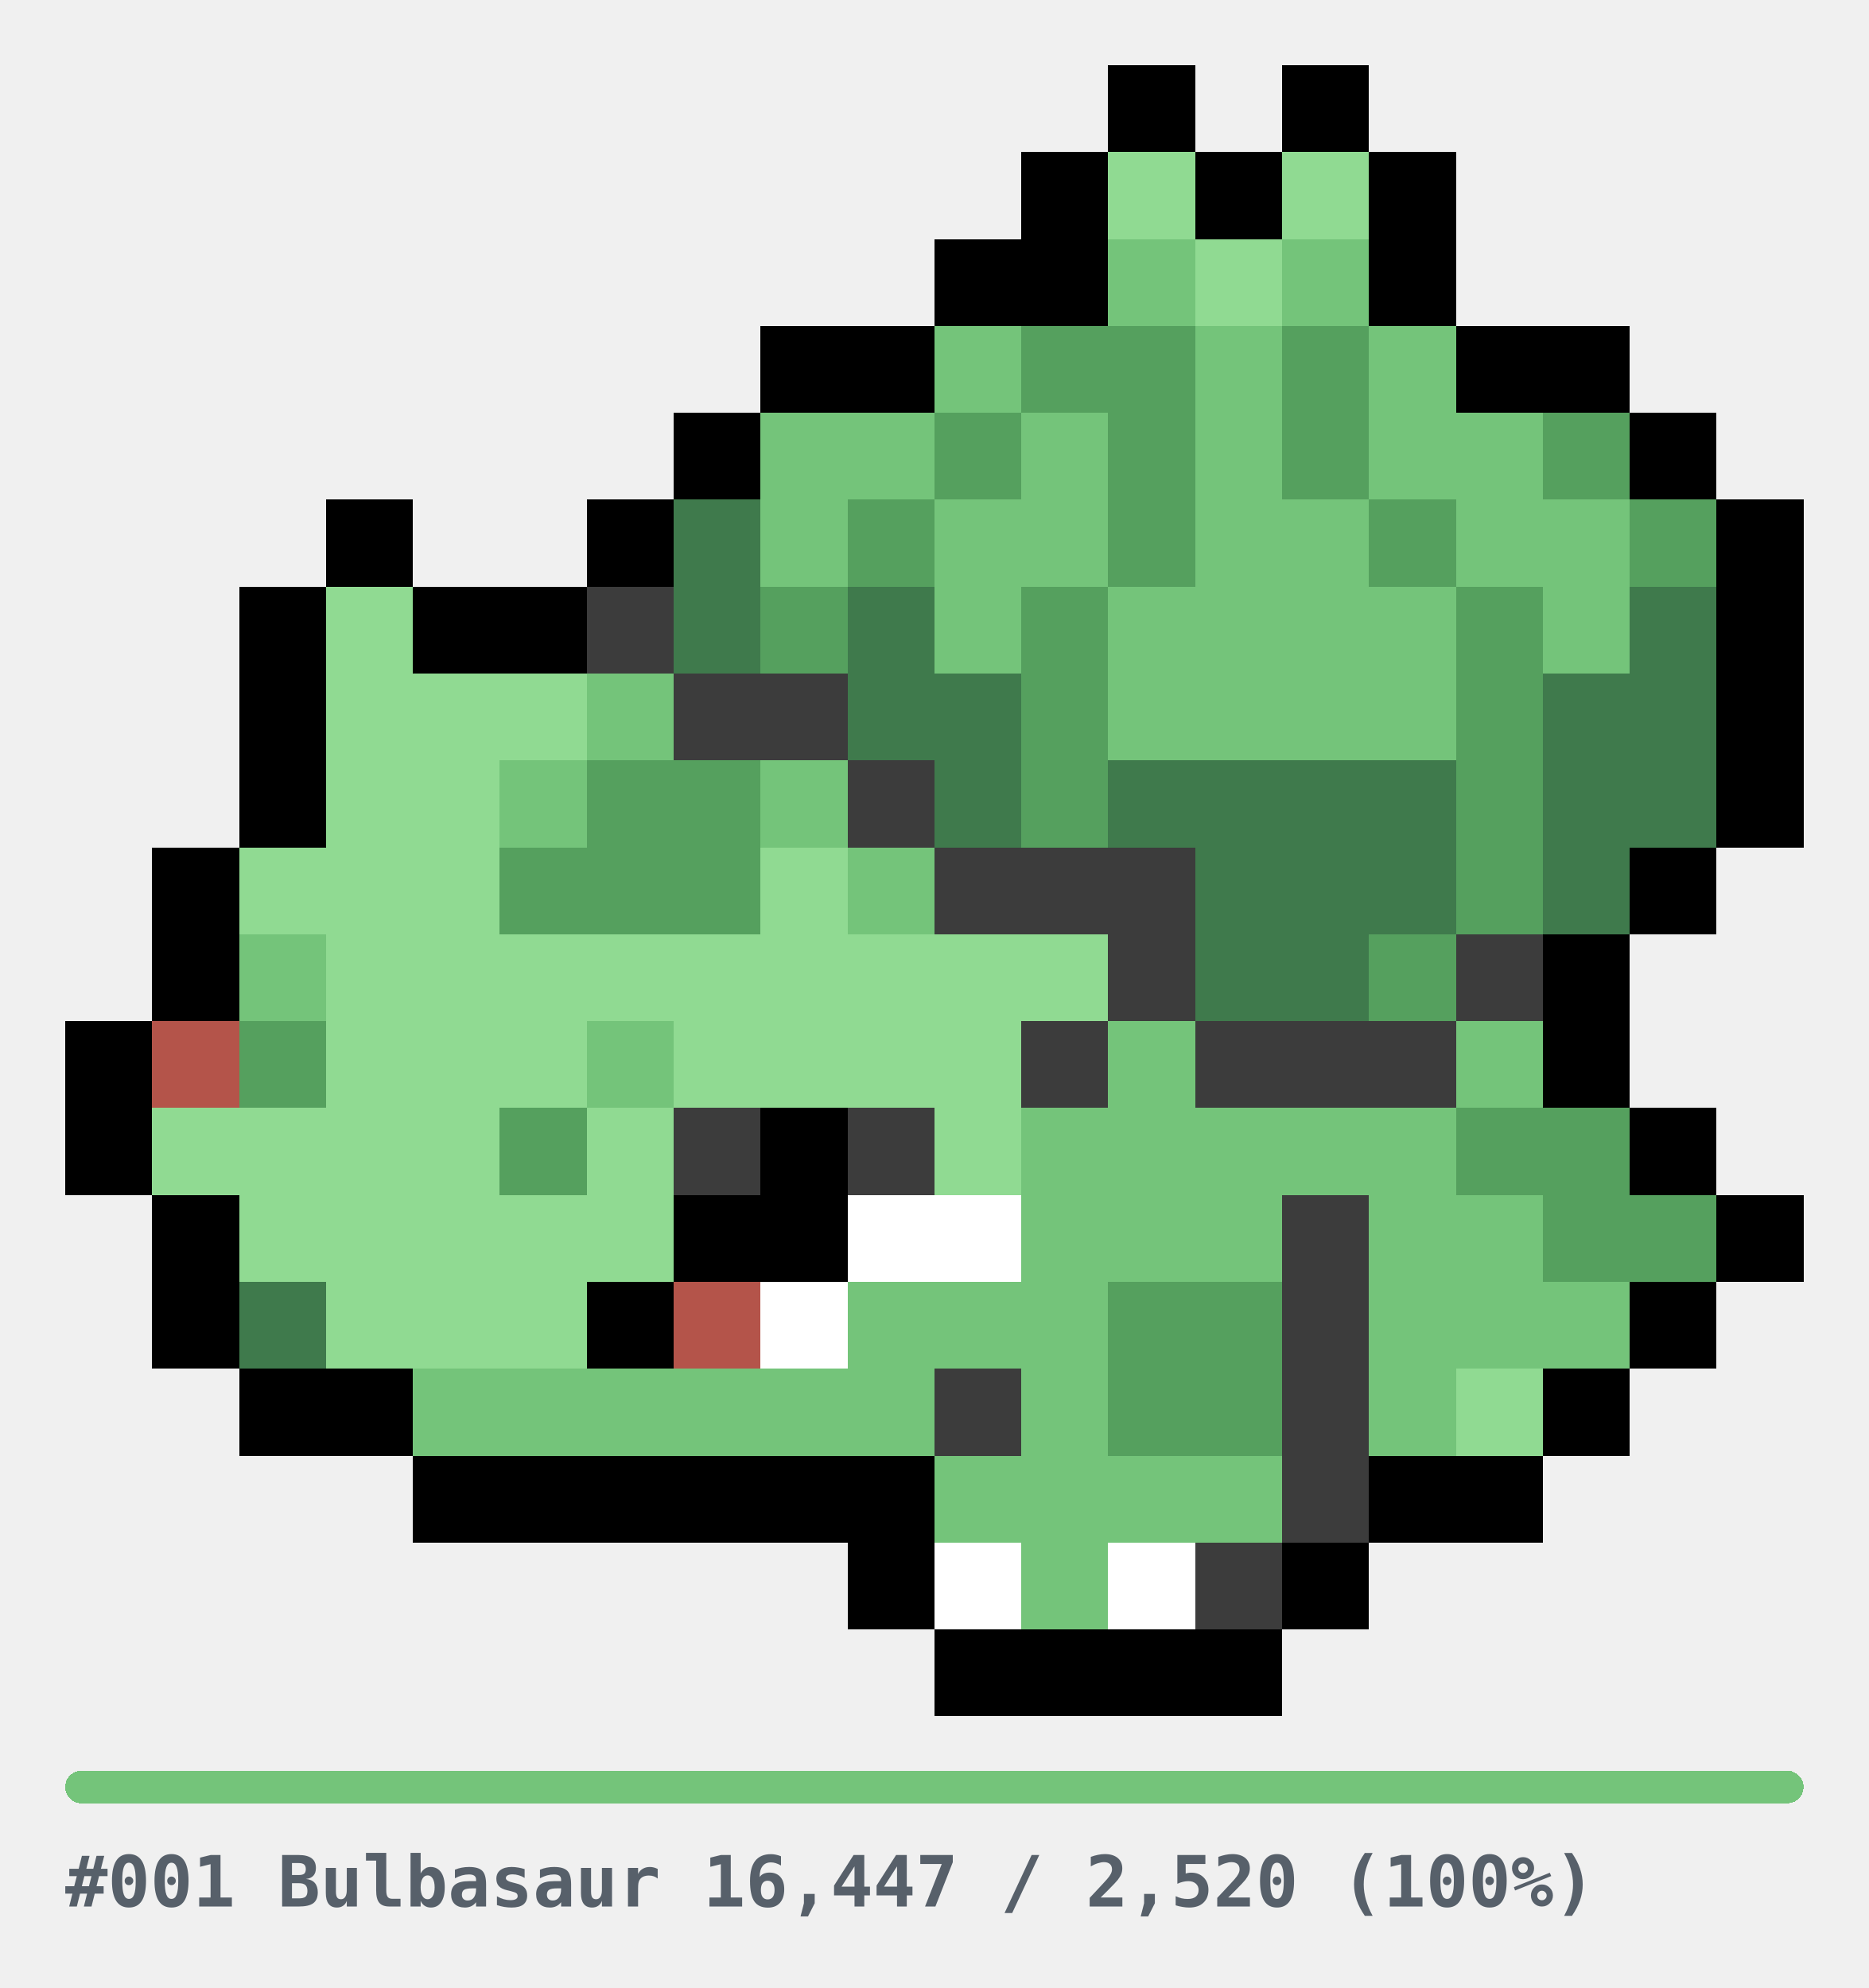
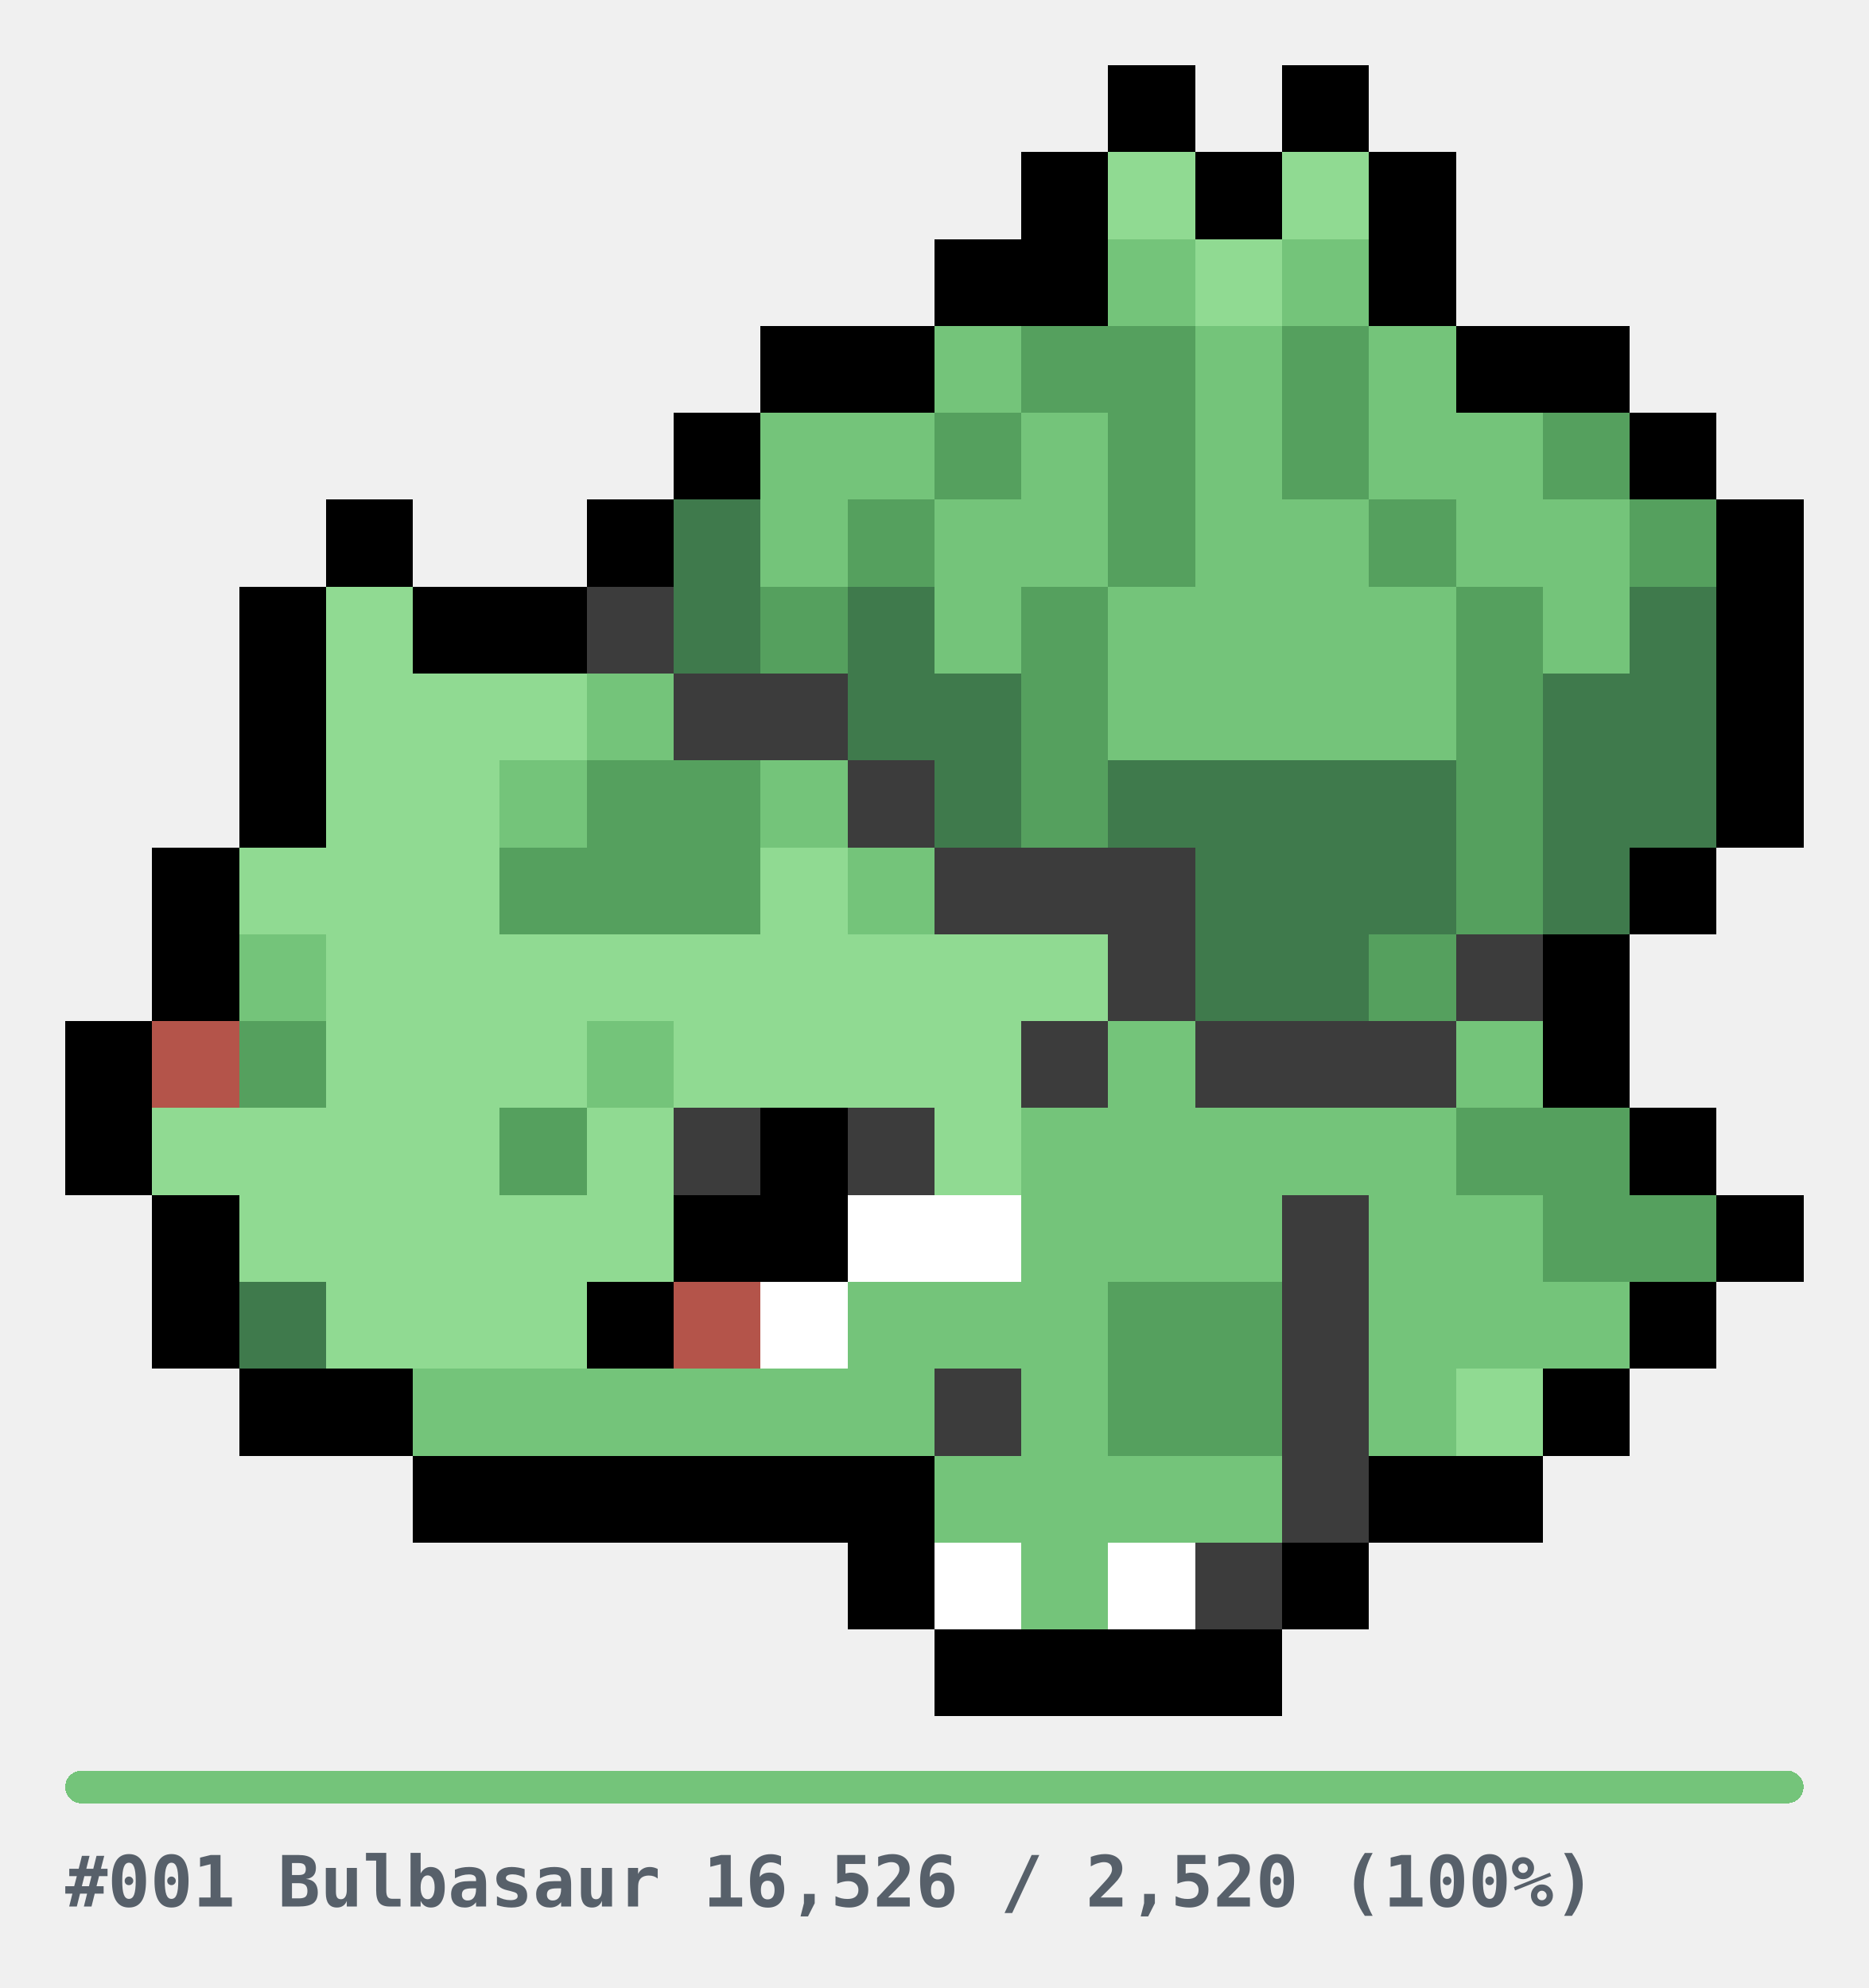
<svg xmlns="http://www.w3.org/2000/svg" width="344" height="366" viewBox="0 0 344 366" role="img" shape-rendering="crispEdges">
  <style>
.u{fill:#E6E6E6}.bar{fill:#E6E6E6}
.cap{fill:#57606A;font-family:ui-monospace,SFMono-Regular,Menlo,Consolas,monospace;font-size:13px;font-weight:600}
@media(prefers-color-scheme:dark){.u{fill:#2A2A2A}.bar{fill:#2A2A2A}.cap{fill:#8B949E}}
</style>
  <g transform="translate(12,12)">
    <rect x="192" y="0" width="16" height="16" fill="#000000" />
    <rect x="224" y="0" width="16" height="16" fill="#000000" />
    <rect x="176" y="16" width="16" height="16" fill="#000000" />
    <rect x="192" y="16" width="16" height="16" fill="#90DA92" />
    <rect x="208" y="16" width="16" height="16" fill="#000000" />
    <rect x="224" y="16" width="16" height="16" fill="#90DA92" />
    <rect x="240" y="16" width="16" height="16" fill="#000000" />
    <rect x="160" y="32" width="16" height="16" fill="#000000" />
    <rect x="176" y="32" width="16" height="16" fill="#000000" />
    <rect x="192" y="32" width="16" height="16" fill="#74C47A" />
    <rect x="208" y="32" width="16" height="16" fill="#90DA92" />
    <rect x="224" y="32" width="16" height="16" fill="#74C47A" />
    <rect x="240" y="32" width="16" height="16" fill="#000000" />
    <rect x="128" y="48" width="16" height="16" fill="#000000" />
    <rect x="144" y="48" width="16" height="16" fill="#000000" />
    <rect x="160" y="48" width="16" height="16" fill="#74C47A" />
    <rect x="176" y="48" width="16" height="16" fill="#55A05E" />
    <rect x="192" y="48" width="16" height="16" fill="#55A05E" />
    <rect x="208" y="48" width="16" height="16" fill="#74C47A" />
    <rect x="224" y="48" width="16" height="16" fill="#55A05E" />
    <rect x="240" y="48" width="16" height="16" fill="#74C47A" />
    <rect x="256" y="48" width="16" height="16" fill="#000000" />
    <rect x="272" y="48" width="16" height="16" fill="#000000" />
    <rect x="112" y="64" width="16" height="16" fill="#000000" />
    <rect x="128" y="64" width="16" height="16" fill="#74C47A" />
    <rect x="144" y="64" width="16" height="16" fill="#74C47A" />
    <rect x="160" y="64" width="16" height="16" fill="#55A05E" />
    <rect x="176" y="64" width="16" height="16" fill="#74C47A" />
    <rect x="192" y="64" width="16" height="16" fill="#55A05E" />
    <rect x="208" y="64" width="16" height="16" fill="#74C47A" />
    <rect x="224" y="64" width="16" height="16" fill="#55A05E" />
    <rect x="240" y="64" width="16" height="16" fill="#74C47A" />
    <rect x="256" y="64" width="16" height="16" fill="#74C47A" />
    <rect x="272" y="64" width="16" height="16" fill="#55A05E" />
    <rect x="288" y="64" width="16" height="16" fill="#000000" />
    <rect x="48" y="80" width="16" height="16" fill="#000000" />
    <rect x="96" y="80" width="16" height="16" fill="#000000" />
    <rect x="112" y="80" width="16" height="16" fill="#3F7A4C" />
    <rect x="128" y="80" width="16" height="16" fill="#74C47A" />
    <rect x="144" y="80" width="16" height="16" fill="#55A05E" />
    <rect x="160" y="80" width="16" height="16" fill="#74C47A" />
    <rect x="176" y="80" width="16" height="16" fill="#74C47A" />
    <rect x="192" y="80" width="16" height="16" fill="#55A05E" />
    <rect x="208" y="80" width="16" height="16" fill="#74C47A" />
    <rect x="224" y="80" width="16" height="16" fill="#74C47A" />
    <rect x="240" y="80" width="16" height="16" fill="#55A05E" />
    <rect x="256" y="80" width="16" height="16" fill="#74C47A" />
    <rect x="272" y="80" width="16" height="16" fill="#74C47A" />
    <rect x="288" y="80" width="16" height="16" fill="#55A05E" />
    <rect x="304" y="80" width="16" height="16" fill="#000000" />
    <rect x="32" y="96" width="16" height="16" fill="#000000" />
    <rect x="48" y="96" width="16" height="16" fill="#90DA92" />
    <rect x="64" y="96" width="16" height="16" fill="#000000" />
    <rect x="80" y="96" width="16" height="16" fill="#000000" />
    <rect x="96" y="96" width="16" height="16" fill="#3C3C3C" />
    <rect x="112" y="96" width="16" height="16" fill="#3F7A4C" />
    <rect x="128" y="96" width="16" height="16" fill="#55A05E" />
    <rect x="144" y="96" width="16" height="16" fill="#3F7A4C" />
    <rect x="160" y="96" width="16" height="16" fill="#74C47A" />
    <rect x="176" y="96" width="16" height="16" fill="#55A05E" />
    <rect x="192" y="96" width="16" height="16" fill="#74C47A" />
    <rect x="208" y="96" width="16" height="16" fill="#74C47A" />
    <rect x="224" y="96" width="16" height="16" fill="#74C47A" />
    <rect x="240" y="96" width="16" height="16" fill="#74C47A" />
    <rect x="256" y="96" width="16" height="16" fill="#55A05E" />
    <rect x="272" y="96" width="16" height="16" fill="#74C47A" />
    <rect x="288" y="96" width="16" height="16" fill="#3F7A4C" />
    <rect x="304" y="96" width="16" height="16" fill="#000000" />
    <rect x="32" y="112" width="16" height="16" fill="#000000" />
    <rect x="48" y="112" width="16" height="16" fill="#90DA92" />
    <rect x="64" y="112" width="16" height="16" fill="#90DA92" />
    <rect x="80" y="112" width="16" height="16" fill="#90DA92" />
    <rect x="96" y="112" width="16" height="16" fill="#74C47A" />
    <rect x="112" y="112" width="16" height="16" fill="#3C3C3C" />
    <rect x="128" y="112" width="16" height="16" fill="#3C3C3C" />
    <rect x="144" y="112" width="16" height="16" fill="#3F7A4C" />
    <rect x="160" y="112" width="16" height="16" fill="#3F7A4C" />
    <rect x="176" y="112" width="16" height="16" fill="#55A05E" />
    <rect x="192" y="112" width="16" height="16" fill="#74C47A" />
    <rect x="208" y="112" width="16" height="16" fill="#74C47A" />
    <rect x="224" y="112" width="16" height="16" fill="#74C47A" />
    <rect x="240" y="112" width="16" height="16" fill="#74C47A" />
    <rect x="256" y="112" width="16" height="16" fill="#55A05E" />
    <rect x="272" y="112" width="16" height="16" fill="#3F7A4C" />
    <rect x="288" y="112" width="16" height="16" fill="#3F7A4C" />
    <rect x="304" y="112" width="16" height="16" fill="#000000" />
    <rect x="32" y="128" width="16" height="16" fill="#000000" />
    <rect x="48" y="128" width="16" height="16" fill="#90DA92" />
    <rect x="64" y="128" width="16" height="16" fill="#90DA92" />
    <rect x="80" y="128" width="16" height="16" fill="#74C47A" />
    <rect x="96" y="128" width="16" height="16" fill="#55A05E" />
    <rect x="112" y="128" width="16" height="16" fill="#55A05E" />
    <rect x="128" y="128" width="16" height="16" fill="#74C47A" />
    <rect x="144" y="128" width="16" height="16" fill="#3C3C3C" />
    <rect x="160" y="128" width="16" height="16" fill="#3F7A4C" />
    <rect x="176" y="128" width="16" height="16" fill="#55A05E" />
    <rect x="192" y="128" width="16" height="16" fill="#3F7A4C" />
    <rect x="208" y="128" width="16" height="16" fill="#3F7A4C" />
    <rect x="224" y="128" width="16" height="16" fill="#3F7A4C" />
    <rect x="240" y="128" width="16" height="16" fill="#3F7A4C" />
    <rect x="256" y="128" width="16" height="16" fill="#55A05E" />
    <rect x="272" y="128" width="16" height="16" fill="#3F7A4C" />
    <rect x="288" y="128" width="16" height="16" fill="#3F7A4C" />
    <rect x="304" y="128" width="16" height="16" fill="#000000" />
    <rect x="16" y="144" width="16" height="16" fill="#000000" />
    <rect x="32" y="144" width="16" height="16" fill="#90DA92" />
    <rect x="48" y="144" width="16" height="16" fill="#90DA92" />
    <rect x="64" y="144" width="16" height="16" fill="#90DA92" />
    <rect x="80" y="144" width="16" height="16" fill="#55A05E" />
    <rect x="96" y="144" width="16" height="16" fill="#55A05E" />
    <rect x="112" y="144" width="16" height="16" fill="#55A05E" />
    <rect x="128" y="144" width="16" height="16" fill="#90DA92" />
    <rect x="144" y="144" width="16" height="16" fill="#74C47A" />
    <rect x="160" y="144" width="16" height="16" fill="#3C3C3C" />
    <rect x="176" y="144" width="16" height="16" fill="#3C3C3C" />
    <rect x="192" y="144" width="16" height="16" fill="#3C3C3C" />
    <rect x="208" y="144" width="16" height="16" fill="#3F7A4C" />
    <rect x="224" y="144" width="16" height="16" fill="#3F7A4C" />
    <rect x="240" y="144" width="16" height="16" fill="#3F7A4C" />
    <rect x="256" y="144" width="16" height="16" fill="#55A05E" />
    <rect x="272" y="144" width="16" height="16" fill="#3F7A4C" />
    <rect x="288" y="144" width="16" height="16" fill="#000000" />
    <rect x="16" y="160" width="16" height="16" fill="#000000" />
    <rect x="32" y="160" width="16" height="16" fill="#74C47A" />
    <rect x="48" y="160" width="16" height="16" fill="#90DA92" />
    <rect x="64" y="160" width="16" height="16" fill="#90DA92" />
    <rect x="80" y="160" width="16" height="16" fill="#90DA92" />
    <rect x="96" y="160" width="16" height="16" fill="#90DA92" />
    <rect x="112" y="160" width="16" height="16" fill="#90DA92" />
    <rect x="128" y="160" width="16" height="16" fill="#90DA92" />
    <rect x="144" y="160" width="16" height="16" fill="#90DA92" />
    <rect x="160" y="160" width="16" height="16" fill="#90DA92" />
    <rect x="176" y="160" width="16" height="16" fill="#90DA92" />
    <rect x="192" y="160" width="16" height="16" fill="#3C3C3C" />
    <rect x="208" y="160" width="16" height="16" fill="#3F7A4C" />
    <rect x="224" y="160" width="16" height="16" fill="#3F7A4C" />
    <rect x="240" y="160" width="16" height="16" fill="#55A05E" />
    <rect x="256" y="160" width="16" height="16" fill="#3C3C3C" />
    <rect x="272" y="160" width="16" height="16" fill="#000000" />
    <rect x="0" y="176" width="16" height="16" fill="#000000" />
    <rect x="16" y="176" width="16" height="16" fill="#B4544A" />
    <rect x="32" y="176" width="16" height="16" fill="#55A05E" />
    <rect x="48" y="176" width="16" height="16" fill="#90DA92" />
    <rect x="64" y="176" width="16" height="16" fill="#90DA92" />
    <rect x="80" y="176" width="16" height="16" fill="#90DA92" />
    <rect x="96" y="176" width="16" height="16" fill="#74C47A" />
    <rect x="112" y="176" width="16" height="16" fill="#90DA92" />
    <rect x="128" y="176" width="16" height="16" fill="#90DA92" />
    <rect x="144" y="176" width="16" height="16" fill="#90DA92" />
    <rect x="160" y="176" width="16" height="16" fill="#90DA92" />
    <rect x="176" y="176" width="16" height="16" fill="#3C3C3C" />
    <rect x="192" y="176" width="16" height="16" fill="#74C47A" />
    <rect x="208" y="176" width="16" height="16" fill="#3C3C3C" />
    <rect x="224" y="176" width="16" height="16" fill="#3C3C3C" />
    <rect x="240" y="176" width="16" height="16" fill="#3C3C3C" />
    <rect x="256" y="176" width="16" height="16" fill="#74C47A" />
    <rect x="272" y="176" width="16" height="16" fill="#000000" />
    <rect x="0" y="192" width="16" height="16" fill="#000000" />
    <rect x="16" y="192" width="16" height="16" fill="#90DA92" />
    <rect x="32" y="192" width="16" height="16" fill="#90DA92" />
    <rect x="48" y="192" width="16" height="16" fill="#90DA92" />
    <rect x="64" y="192" width="16" height="16" fill="#90DA92" />
    <rect x="80" y="192" width="16" height="16" fill="#55A05E" />
    <rect x="96" y="192" width="16" height="16" fill="#90DA92" />
    <rect x="112" y="192" width="16" height="16" fill="#3C3C3C" />
    <rect x="128" y="192" width="16" height="16" fill="#000000" />
    <rect x="144" y="192" width="16" height="16" fill="#3C3C3C" />
    <rect x="160" y="192" width="16" height="16" fill="#90DA92" />
    <rect x="176" y="192" width="16" height="16" fill="#74C47A" />
    <rect x="192" y="192" width="16" height="16" fill="#74C47A" />
    <rect x="208" y="192" width="16" height="16" fill="#74C47A" />
    <rect x="224" y="192" width="16" height="16" fill="#74C47A" />
    <rect x="240" y="192" width="16" height="16" fill="#74C47A" />
    <rect x="256" y="192" width="16" height="16" fill="#55A05E" />
    <rect x="272" y="192" width="16" height="16" fill="#55A05E" />
    <rect x="288" y="192" width="16" height="16" fill="#000000" />
    <rect x="16" y="208" width="16" height="16" fill="#000000" />
    <rect x="32" y="208" width="16" height="16" fill="#90DA92" />
    <rect x="48" y="208" width="16" height="16" fill="#90DA92" />
    <rect x="64" y="208" width="16" height="16" fill="#90DA92" />
    <rect x="80" y="208" width="16" height="16" fill="#90DA92" />
    <rect x="96" y="208" width="16" height="16" fill="#90DA92" />
    <rect x="112" y="208" width="16" height="16" fill="#000000" />
    <rect x="128" y="208" width="16" height="16" fill="#000000" />
    <rect x="144" y="208" width="16" height="16" fill="#FFFFFF" />
    <rect x="160" y="208" width="16" height="16" fill="#FFFFFF" />
    <rect x="176" y="208" width="16" height="16" fill="#74C47A" />
    <rect x="192" y="208" width="16" height="16" fill="#74C47A" />
    <rect x="208" y="208" width="16" height="16" fill="#74C47A" />
    <rect x="224" y="208" width="16" height="16" fill="#3C3C3C" />
    <rect x="240" y="208" width="16" height="16" fill="#74C47A" />
    <rect x="256" y="208" width="16" height="16" fill="#74C47A" />
    <rect x="272" y="208" width="16" height="16" fill="#55A05E" />
    <rect x="288" y="208" width="16" height="16" fill="#55A05E" />
    <rect x="304" y="208" width="16" height="16" fill="#000000" />
    <rect x="16" y="224" width="16" height="16" fill="#000000" />
    <rect x="32" y="224" width="16" height="16" fill="#3F7A4C" />
    <rect x="48" y="224" width="16" height="16" fill="#90DA92" />
    <rect x="64" y="224" width="16" height="16" fill="#90DA92" />
    <rect x="80" y="224" width="16" height="16" fill="#90DA92" />
    <rect x="96" y="224" width="16" height="16" fill="#000000" />
    <rect x="112" y="224" width="16" height="16" fill="#B4544A" />
    <rect x="128" y="224" width="16" height="16" fill="#FFFFFF" />
    <rect x="144" y="224" width="16" height="16" fill="#74C47A" />
    <rect x="160" y="224" width="16" height="16" fill="#74C47A" />
    <rect x="176" y="224" width="16" height="16" fill="#74C47A" />
    <rect x="192" y="224" width="16" height="16" fill="#55A05E" />
    <rect x="208" y="224" width="16" height="16" fill="#55A05E" />
    <rect x="224" y="224" width="16" height="16" fill="#3C3C3C" />
    <rect x="240" y="224" width="16" height="16" fill="#74C47A" />
    <rect x="256" y="224" width="16" height="16" fill="#74C47A" />
    <rect x="272" y="224" width="16" height="16" fill="#74C47A" />
    <rect x="288" y="224" width="16" height="16" fill="#000000" />
    <rect x="32" y="240" width="16" height="16" fill="#000000" />
    <rect x="48" y="240" width="16" height="16" fill="#000000" />
    <rect x="64" y="240" width="16" height="16" fill="#74C47A" />
    <rect x="80" y="240" width="16" height="16" fill="#74C47A" />
    <rect x="96" y="240" width="16" height="16" fill="#74C47A" />
    <rect x="112" y="240" width="16" height="16" fill="#74C47A" />
    <rect x="128" y="240" width="16" height="16" fill="#74C47A" />
    <rect x="144" y="240" width="16" height="16" fill="#74C47A" />
    <rect x="160" y="240" width="16" height="16" fill="#3C3C3C" />
    <rect x="176" y="240" width="16" height="16" fill="#74C47A" />
    <rect x="192" y="240" width="16" height="16" fill="#55A05E" />
    <rect x="208" y="240" width="16" height="16" fill="#55A05E" />
    <rect x="224" y="240" width="16" height="16" fill="#3C3C3C" />
    <rect x="240" y="240" width="16" height="16" fill="#74C47A" />
    <rect x="256" y="240" width="16" height="16" fill="#90DA92" />
    <rect x="272" y="240" width="16" height="16" fill="#000000" />
    <rect x="64" y="256" width="16" height="16" fill="#000000" />
    <rect x="80" y="256" width="16" height="16" fill="#000000" />
    <rect x="96" y="256" width="16" height="16" fill="#000000" />
    <rect x="112" y="256" width="16" height="16" fill="#000000" />
    <rect x="128" y="256" width="16" height="16" fill="#000000" />
    <rect x="144" y="256" width="16" height="16" fill="#000000" />
    <rect x="160" y="256" width="16" height="16" fill="#74C47A" />
    <rect x="176" y="256" width="16" height="16" fill="#74C47A" />
    <rect x="192" y="256" width="16" height="16" fill="#74C47A" />
    <rect x="208" y="256" width="16" height="16" fill="#74C47A" />
    <rect x="224" y="256" width="16" height="16" fill="#3C3C3C" />
    <rect x="240" y="256" width="16" height="16" fill="#000000" />
    <rect x="256" y="256" width="16" height="16" fill="#000000" />
    <rect x="144" y="272" width="16" height="16" fill="#000000" />
    <rect x="160" y="272" width="16" height="16" fill="#FFFFFF" />
    <rect x="176" y="272" width="16" height="16" fill="#74C47A" />
    <rect x="192" y="272" width="16" height="16" fill="#FFFFFF" />
    <rect x="208" y="272" width="16" height="16" fill="#3C3C3C" />
    <rect x="224" y="272" width="16" height="16" fill="#000000" />
    <rect x="160" y="288" width="16" height="16" fill="#000000" />
    <rect x="176" y="288" width="16" height="16" fill="#000000" />
    <rect x="192" y="288" width="16" height="16" fill="#000000" />
    <rect x="208" y="288" width="16" height="16" fill="#000000" />
  </g>
  <g transform="translate(12,326)">
    <rect x="0" y="0" width="320" height="6" rx="3" class="bar" />
    <rect x="0" y="0" width="320" height="6" rx="3" fill="#74C47A" />
-     <text x="0" y="25" class="cap">#001 Bulbasaur  16,447 / 2,520  (100%)</text>
+     <text x="0" y="25" class="cap">#001 Bulbasaur  16,526 / 2,520  (100%)</text>
  </g>
</svg>
